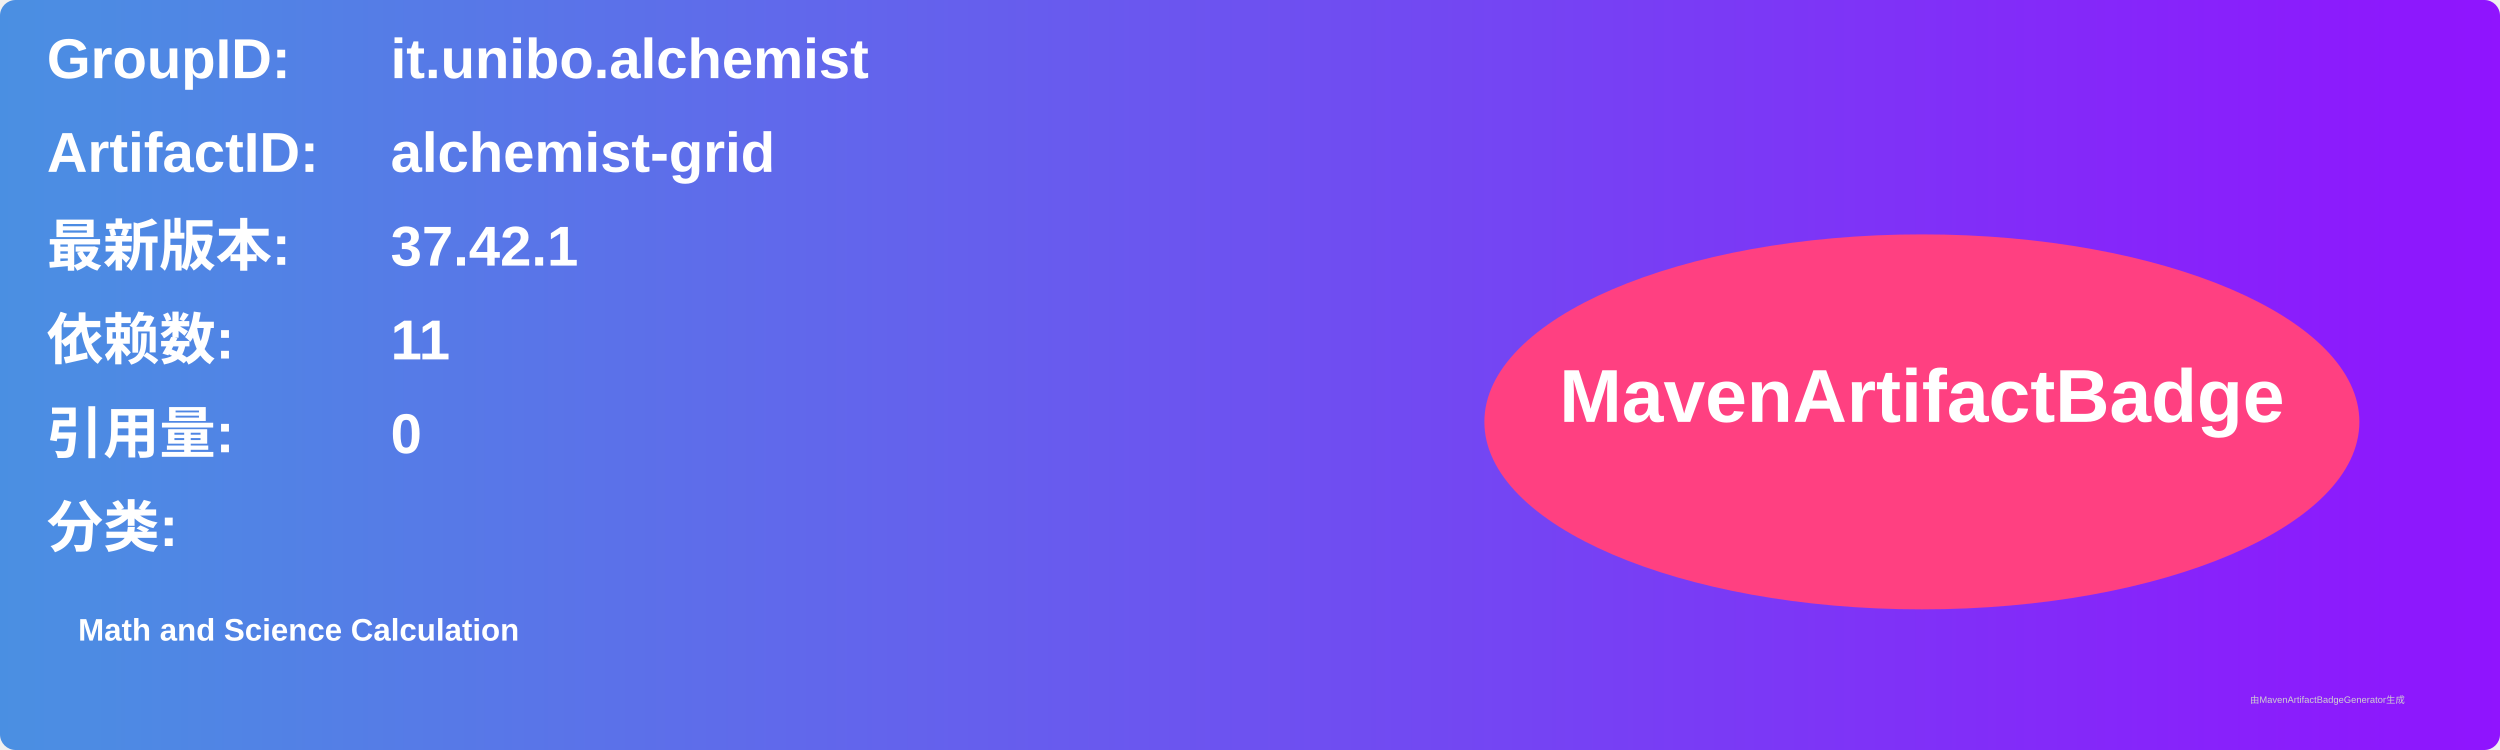
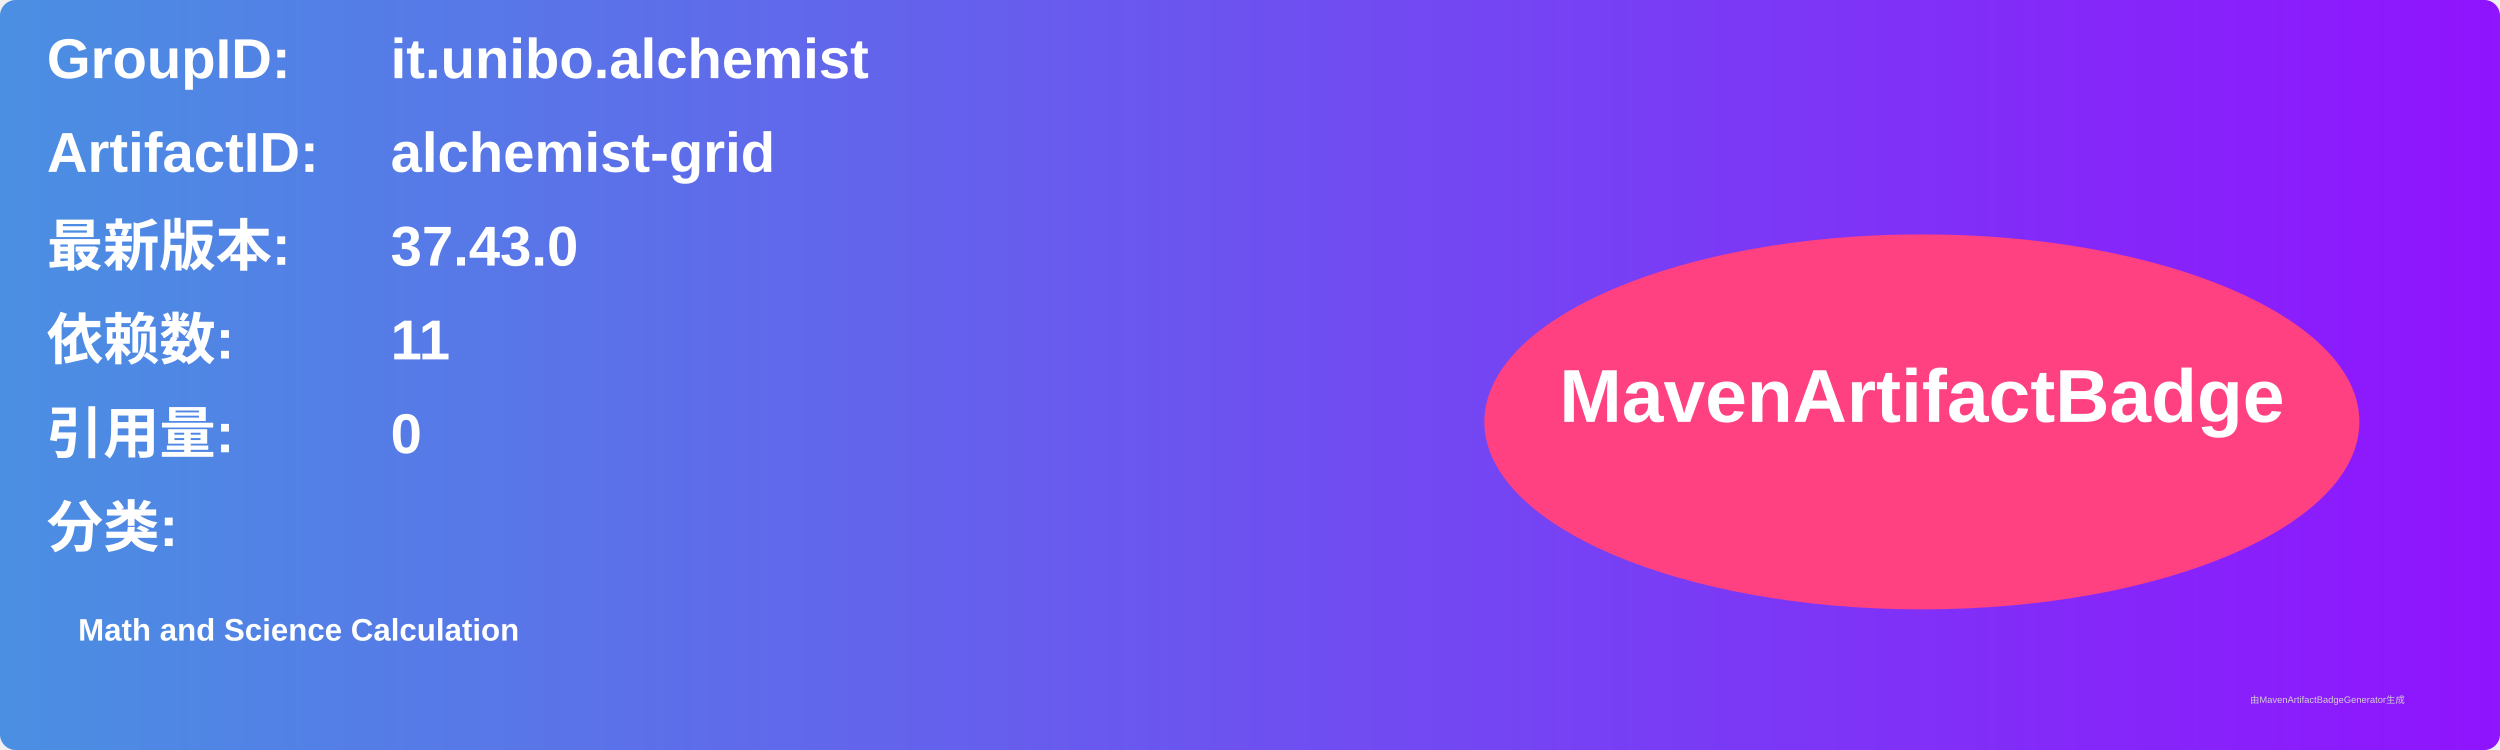
<svg xmlns="http://www.w3.org/2000/svg" width="800" height="240" viewBox="0 0 800 240">
  <linearGradient id="grad" x1="0%" y1="0%" x2="100%" y2="0%">
    <stop offset="0%" stop-color="#4a90e2" />
    <stop offset="100%" stop-color="#9013fe" />
  </linearGradient>
  <rect width="100%" height="100%" rx="5" ry="5" fill="url(#grad)" />
  <g transform="translate(15, 15)">
    <text x="0" y="10" font-family="Arial" font-size="18" fill="white" font-weight="bold" width="260">GroupID:</text>
    <text x="110" y="10" font-family="Arial" font-size="18" fill="white" font-weight="bold" width="460">it.unibo.alchemist</text>
    <text x="0" y="40" font-family="Arial" font-size="18" fill="white" font-weight="bold" width="260">ArtifactID:</text>
    <text x="110" y="40" font-family="Arial" font-size="18" fill="white" font-weight="bold" width="460">alchemist-grid</text>
    <text x="0" y="70" font-family="Arial" font-size="18" fill="white" font-weight="bold">最新版本:</text>
    <text x="110" y="70" font-family="Arial" font-size="18" fill="white" font-weight="bold">
-       <tspan font-weight="bold">37.42.1</tspan>
+       <tspan font-weight="bold">37.43.0</tspan>
    </text>
    <text x="0" y="100" font-family="Arial" font-size="18" fill="white" font-weight="bold">依赖数: </text>
    <text x="110" y="100" font-family="Arial" font-size="18" fill="white">
      <tspan font-weight="bold">11</tspan>
    </text>
    <text x="0" y="130" font-family="Arial" font-size="18" fill="white" font-weight="bold">引用量: </text>
    <text x="110" y="130" font-family="Arial" font-size="18" fill="white">
      <tspan font-weight="bold">0</tspan>
    </text>
    <text x="0" y="160" font-family="Arial" font-size="18" fill="white" font-weight="bold">分类:</text>
    <text x="10" y="190" font-family="Arial" font-size="10" fill="white">
      <tspan font-weight="bold">Math and Science Calculation</tspan>
    </text>
    <ellipse cx="600" cy="120" rx="140" ry="60" fill="#ff4081" />
    <text x="600" y="120" text-anchor="middle" font-family="Arial" font-size="24" fill="white" font-weight="bold">MavenArtifactBadge</text>
  </g>
  <text x="720" y="225" font-family="Arial" font-size="3" fill="#d0d0d0">由MavenArtifactBadgeGenerator生成</text>
</svg>
